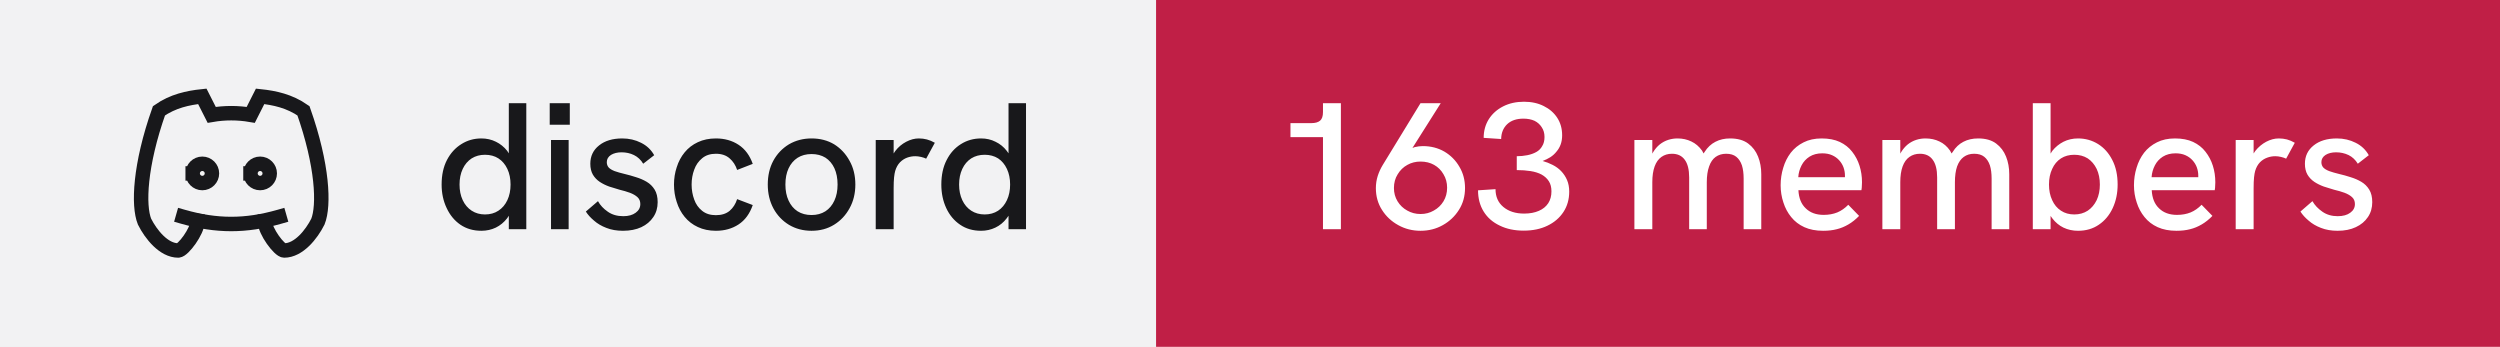
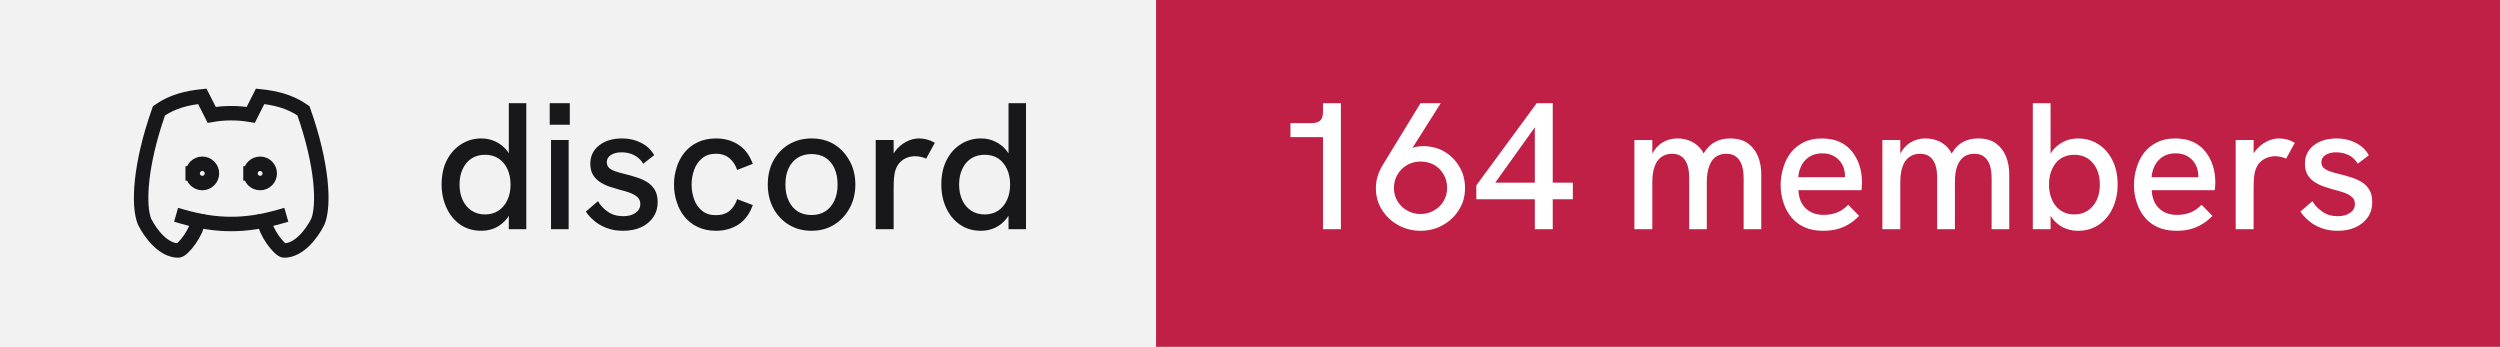
- <svg xmlns="http://www.w3.org/2000/svg" width="173" height="24" viewBox="0 0 173 24" role="img" aria-label="discord: 163 members">
+ <svg xmlns="http://www.w3.org/2000/svg" width="173" height="24" viewBox="0 0 173 24" role="img" aria-label="discord: 164 members">
  <rect width="80" height="24" fill="#f2f2f3" />
  <rect x="80" width="93" height="24" fill="#c01f46" />
  <g transform="translate(8 4) scale(0.6666667)" fill="none" stroke="#18181b" stroke-width="1.5" stroke-linecap="square" stroke-linejoin="miter">
    <path d="M8 12a1 1 0 1 0 2 0a1 1 0 0 0 -2 0" />
    <path d="M14 12a1 1 0 1 0 2 0a1 1 0 0 0 -2 0" />
    <path d="M15.5 17c0 1 1.5 3 2 3c1.5 0 2.833 -1.667 3.5 -3c.667 -1.667 .5 -5.833 -1.5 -11.5c-1.457 -1.015 -3 -1.34 -4.5 -1.5l-.972 1.923a11.913 11.913 0 0 0 -4.053 0l-.975 -1.923c-1.5 .16 -3.043 .485 -4.5 1.5c-2 5.667 -2.167 9.833 -1.5 11.5c.667 1.333 2 3 3.5 3c.5 0 2 -2 2 -3" />
    <path d="M7 16.5c3.5 1 6.5 1 10 0" />
  </g>
  <path fill="#18181b" d="M33.31 15.97L33.31 15.97Q32.48 15.97 31.86 15.55Q31.25 15.13 30.91 14.40Q30.56 13.67 30.56 12.77L30.56 12.77Q30.56 11.78 30.93 11.07Q31.30 10.36 31.93 9.97Q32.55 9.58 33.31 9.58L33.31 9.58Q33.86 9.58 34.32 9.81Q34.77 10.03 35.09 10.43L35.09 10.43Q35.15 10.52 35.21 10.61L35.21 10.61L35.21 7.14L36.42 7.14L36.42 15.86L35.21 15.86L35.21 14.93Q35.15 15.03 35.09 15.11L35.09 15.11Q34.76 15.53 34.31 15.75Q33.85 15.97 33.31 15.97ZM33.56 14.84L33.56 14.84Q34.10 14.84 34.49 14.58Q34.89 14.32 35.11 13.85Q35.33 13.38 35.33 12.77Q35.33 12.16 35.11 11.69Q34.89 11.22 34.49 10.96Q34.10 10.71 33.56 10.71L33.56 10.71Q33.04 10.71 32.64 10.96Q32.24 11.22 32.02 11.69Q31.80 12.16 31.80 12.77Q31.80 13.38 32.02 13.85Q32.24 14.32 32.64 14.58Q33.04 14.84 33.56 14.84ZM39.35 15.86L38.13 15.86L38.13 9.69L39.35 9.69L39.35 15.86ZM39.43 8.63L38.04 8.63L38.04 7.14L39.43 7.14L39.43 8.63ZM43.11 15.97L43.11 15.97Q42.46 15.97 41.96 15.77Q41.46 15.58 41.11 15.27Q40.75 14.97 40.54 14.64L40.54 14.64L41.38 13.92Q41.61 14.34 42.06 14.65Q42.50 14.96 43.13 14.96L43.13 14.96Q43.67 14.96 43.99 14.72Q44.31 14.49 44.31 14.12L44.31 14.12Q44.31 13.82 44.11 13.64Q43.91 13.46 43.59 13.34Q43.26 13.22 42.88 13.13L42.88 13.13Q42.52 13.03 42.16 12.91Q41.80 12.78 41.51 12.59Q41.21 12.39 41.03 12.09Q40.85 11.78 40.85 11.33L40.85 11.33Q40.85 10.54 41.46 10.06Q42.06 9.58 43.06 9.58L43.06 9.58Q43.77 9.58 44.36 9.88Q44.95 10.17 45.27 10.74L45.27 10.74L44.51 11.33Q44.26 10.92 43.87 10.73Q43.48 10.54 43.01 10.54L43.01 10.54Q42.58 10.54 42.28 10.72Q41.99 10.91 41.99 11.22L41.99 11.22Q41.99 11.44 42.12 11.59Q42.25 11.73 42.53 11.84Q42.81 11.94 43.23 12.04L43.23 12.04Q43.61 12.13 44.01 12.26Q44.41 12.38 44.75 12.58Q45.09 12.78 45.30 13.12Q45.51 13.46 45.51 13.99L45.51 13.99Q45.51 14.58 45.21 15.02Q44.91 15.47 44.38 15.72Q43.84 15.97 43.11 15.97ZM49.54 15.97L49.54 15.97Q48.84 15.97 48.29 15.71Q47.75 15.46 47.38 15.01Q47.01 14.56 46.83 13.98Q46.64 13.41 46.64 12.77L46.64 12.77Q46.64 12.14 46.83 11.57Q47.01 10.99 47.38 10.54Q47.75 10.09 48.29 9.84Q48.84 9.58 49.54 9.58L49.54 9.58Q50.44 9.58 51.11 10.02Q51.78 10.46 52.09 11.34L52.09 11.34L51.01 11.76Q50.85 11.27 50.49 10.96Q50.13 10.64 49.54 10.64L49.54 10.64Q48.96 10.64 48.59 10.95Q48.21 11.26 48.04 11.74Q47.86 12.22 47.86 12.77L47.86 12.77Q47.86 13.32 48.04 13.81Q48.21 14.29 48.59 14.59Q48.96 14.89 49.54 14.89L49.54 14.89Q50.13 14.89 50.49 14.59Q50.85 14.28 51.01 13.78L51.01 13.78L52.09 14.19Q51.78 15.09 51.11 15.53Q50.44 15.97 49.54 15.97ZM56.16 15.97L56.16 15.97Q55.29 15.97 54.60 15.56Q53.91 15.14 53.52 14.42Q53.13 13.69 53.13 12.77L53.13 12.77Q53.13 11.84 53.51 11.13Q53.90 10.41 54.59 9.99Q55.29 9.58 56.16 9.58L56.16 9.58Q57.05 9.58 57.73 9.99Q58.40 10.41 58.79 11.13Q59.19 11.84 59.19 12.77L59.19 12.77Q59.19 13.69 58.79 14.41Q58.40 15.13 57.72 15.55Q57.04 15.97 56.16 15.97ZM56.16 14.88L56.16 14.88Q56.71 14.88 57.12 14.62Q57.52 14.36 57.74 13.88Q57.96 13.41 57.96 12.77L57.96 12.77Q57.96 12.12 57.74 11.64Q57.52 11.17 57.12 10.91Q56.71 10.66 56.16 10.66L56.16 10.66Q55.60 10.66 55.19 10.92Q54.79 11.18 54.57 11.65Q54.35 12.12 54.35 12.77L54.35 12.77Q54.35 13.41 54.57 13.88Q54.79 14.36 55.19 14.62Q55.60 14.88 56.16 14.88ZM61.84 15.86L60.60 15.86L60.60 9.69L61.84 9.69L61.84 10.62Q61.89 10.53 61.96 10.44L61.96 10.44Q62.27 10.04 62.71 9.81Q63.15 9.58 63.58 9.58L63.58 9.58Q63.88 9.58 64.14 9.65Q64.41 9.72 64.69 9.88L64.69 9.88L64.09 10.98Q63.95 10.91 63.74 10.86Q63.52 10.81 63.34 10.81L63.34 10.81Q63.05 10.81 62.77 10.91Q62.50 11.01 62.28 11.23Q62.06 11.46 61.95 11.82L61.95 11.82Q61.90 11.99 61.87 12.27Q61.84 12.56 61.84 13.04L61.84 13.04L61.84 15.86ZM67.89 15.97L67.89 15.97Q67.05 15.97 66.44 15.55Q65.82 15.13 65.48 14.40Q65.14 13.67 65.14 12.77L65.14 12.77Q65.14 11.78 65.51 11.07Q65.87 10.36 66.50 9.97Q67.12 9.58 67.89 9.58L67.89 9.58Q68.44 9.58 68.89 9.81Q69.35 10.03 69.66 10.43L69.66 10.43Q69.72 10.52 69.79 10.61L69.79 10.61L69.79 7.14L71.00 7.14L71.00 15.86L69.79 15.86L69.79 14.93Q69.72 15.03 69.66 15.11L69.66 15.11Q69.34 15.53 68.88 15.75Q68.42 15.97 67.89 15.97ZM68.14 14.84L68.14 14.84Q68.67 14.84 69.07 14.58Q69.46 14.32 69.68 13.85Q69.90 13.38 69.90 12.77Q69.90 12.16 69.68 11.69Q69.46 11.22 69.07 10.96Q68.67 10.71 68.14 10.71L68.14 10.71Q67.61 10.71 67.21 10.96Q66.81 11.22 66.59 11.69Q66.37 12.16 66.37 12.77Q66.37 13.38 66.59 13.85Q66.81 14.32 67.21 14.58Q67.61 14.84 68.14 14.84Z" />
-   <path fill="#ffffff" d="M92.79 15.86L91.55 15.86L91.55 9.49L89.30 9.49L89.30 8.52L90.75 8.52Q91.15 8.52 91.35 8.35Q91.55 8.18 91.55 7.76L91.55 7.76L91.55 7.14L92.79 7.14L92.79 15.86ZM98.30 7.14L99.70 7.14L97.74 10.24Q97.83 10.21 97.90 10.18L97.90 10.18Q98.19 10.11 98.46 10.11L98.46 10.11Q99.29 10.11 99.95 10.49Q100.61 10.88 100.99 11.54Q101.38 12.19 101.38 13.01L101.38 13.01Q101.38 13.86 100.96 14.52Q100.54 15.19 99.84 15.58Q99.15 15.97 98.30 15.97L98.30 15.97Q97.46 15.97 96.76 15.58Q96.05 15.19 95.63 14.52Q95.21 13.86 95.21 13.02L95.21 13.02Q95.21 12.58 95.34 12.17Q95.47 11.77 95.69 11.41L95.69 11.41L98.30 7.14ZM98.30 11.18L98.30 11.18Q97.80 11.18 97.39 11.41Q96.97 11.64 96.72 12.06Q96.46 12.47 96.46 13.01L96.46 13.01Q96.46 13.52 96.71 13.93Q96.96 14.34 97.38 14.57Q97.80 14.81 98.30 14.81L98.30 14.81Q98.81 14.81 99.22 14.57Q99.64 14.34 99.89 13.93Q100.14 13.52 100.14 12.99Q100.14 12.47 99.89 12.06Q99.65 11.64 99.24 11.41Q98.83 11.18 98.30 11.18ZM105.44 15.96L105.44 15.96Q104.49 15.96 103.78 15.61Q103.06 15.27 102.67 14.64Q102.28 14.01 102.28 13.17L102.28 13.17L103.49 13.09Q103.49 13.87 104.03 14.32Q104.58 14.78 105.47 14.78L105.47 14.78Q106.06 14.78 106.49 14.59Q106.91 14.41 107.14 14.06Q107.36 13.72 107.36 13.24L107.36 13.24Q107.36 12.82 107.18 12.54Q107 12.26 106.68 12.08Q106.36 11.91 105.92 11.84Q105.47 11.77 104.96 11.77L104.96 11.77L104.96 10.81Q105.34 10.81 105.69 10.74Q106.04 10.67 106.31 10.52Q106.58 10.37 106.72 10.11Q106.88 9.86 106.88 9.48L106.88 9.48Q106.88 9.09 106.69 8.81Q106.51 8.52 106.19 8.36Q105.86 8.21 105.42 8.21L105.42 8.21Q104.70 8.21 104.29 8.60Q103.89 8.99 103.88 9.62L103.88 9.62L102.67 9.54Q102.67 8.81 103.03 8.24Q103.39 7.68 104.02 7.36Q104.65 7.04 105.46 7.04L105.46 7.04Q106.24 7.04 106.83 7.34Q107.42 7.63 107.76 8.15Q108.10 8.67 108.10 9.36L108.10 9.36Q108.10 9.71 108 9.99Q107.90 10.27 107.71 10.49Q107.53 10.72 107.28 10.88Q107.04 11.03 106.75 11.14L106.75 11.14Q107.11 11.24 107.44 11.41Q107.78 11.58 108.03 11.84Q108.29 12.11 108.44 12.46Q108.59 12.81 108.59 13.26L108.59 13.26Q108.59 14.06 108.19 14.67Q107.79 15.28 107.08 15.62Q106.38 15.96 105.44 15.96ZM114.34 15.86L113.10 15.86L113.10 9.69L114.34 9.69L114.34 10.63Q114.36 10.58 114.39 10.54L114.39 10.54Q114.59 10.21 114.86 9.99Q115.13 9.78 115.44 9.68Q115.75 9.58 116.08 9.58L116.08 9.58Q116.61 9.58 117.04 9.79Q117.47 9.99 117.78 10.42L117.78 10.42Q117.83 10.52 117.89 10.62L117.89 10.62Q117.92 10.56 117.96 10.51L117.96 10.51Q118.26 10.04 118.71 9.81Q119.15 9.58 119.72 9.58L119.72 9.58Q120.50 9.58 120.97 9.93Q121.44 10.28 121.66 10.84Q121.88 11.39 121.88 12.06L121.88 12.06L121.88 15.86L120.66 15.86L120.66 12.36Q120.66 11.82 120.54 11.44Q120.41 11.06 120.15 10.85Q119.89 10.64 119.45 10.64L119.45 10.64Q119.03 10.64 118.72 10.86Q118.42 11.08 118.27 11.52Q118.11 11.96 118.11 12.61L118.11 12.61L118.11 15.86L116.89 15.86L116.89 12.28Q116.89 11.46 116.58 11.05Q116.28 10.64 115.70 10.64L115.70 10.64Q115.28 10.64 114.97 10.86Q114.66 11.08 114.50 11.52Q114.34 11.96 114.34 12.61L114.34 12.61L114.34 15.86ZM126.16 15.97L126.16 15.97Q125.41 15.97 124.86 15.72Q124.31 15.47 123.95 15.02Q123.59 14.58 123.41 14.01Q123.22 13.44 123.22 12.82Q123.22 12.19 123.40 11.61Q123.57 11.03 123.92 10.57Q124.27 10.12 124.81 9.85Q125.34 9.58 126.06 9.58Q126.79 9.58 127.31 9.82Q127.84 10.07 128.17 10.50Q128.51 10.93 128.68 11.47Q128.85 12.01 128.85 12.61L128.85 12.61Q128.85 12.67 128.84 12.84Q128.84 13.01 128.81 13.16L128.81 13.16L124.45 13.16Q124.49 13.98 124.96 14.42Q125.42 14.87 126.20 14.87L126.20 14.87Q126.72 14.87 127.14 14.70Q127.55 14.53 127.90 14.17L127.90 14.17L128.65 14.94Q128.29 15.31 127.91 15.53Q127.52 15.76 127.11 15.86Q126.69 15.97 126.16 15.97ZM124.44 12.26L127.67 12.26Q127.67 12.19 127.67 12.14L127.67 12.14Q127.67 11.86 127.57 11.58Q127.47 11.31 127.27 11.09Q127.07 10.87 126.78 10.74Q126.49 10.61 126.10 10.61L126.10 10.61Q125.59 10.61 125.22 10.84Q124.86 11.07 124.67 11.44Q124.47 11.82 124.44 12.26L124.44 12.26ZM131.50 15.86L130.26 15.86L130.26 9.69L131.50 9.69L131.50 10.63Q131.53 10.58 131.55 10.54L131.55 10.54Q131.75 10.21 132.02 9.99Q132.29 9.78 132.60 9.68Q132.91 9.58 133.24 9.58L133.24 9.58Q133.78 9.58 134.21 9.79Q134.64 9.99 134.94 10.42L134.94 10.42Q134.99 10.52 135.05 10.62L135.05 10.62Q135.09 10.56 135.13 10.51L135.13 10.51Q135.42 10.04 135.87 9.81Q136.31 9.58 136.89 9.58L136.89 9.58Q137.66 9.58 138.13 9.93Q138.60 10.28 138.82 10.84Q139.04 11.39 139.04 12.06L139.04 12.06L139.04 15.86L137.82 15.86L137.82 12.36Q137.82 11.82 137.70 11.44Q137.57 11.06 137.31 10.85Q137.05 10.64 136.61 10.64L136.61 10.64Q136.19 10.64 135.89 10.86Q135.59 11.08 135.43 11.52Q135.28 11.96 135.28 12.61L135.28 12.61L135.28 15.86L134.05 15.86L134.05 12.28Q134.05 11.46 133.74 11.05Q133.44 10.64 132.86 10.64L132.86 10.64Q132.44 10.64 132.13 10.86Q131.82 11.08 131.66 11.52Q131.50 11.96 131.50 12.61L131.50 12.61L131.50 15.86ZM143.80 15.97L143.80 15.97Q143.25 15.97 142.79 15.75Q142.34 15.53 142.02 15.11L142.02 15.11Q141.96 15.03 141.90 14.94L141.90 14.94L141.90 15.86L140.67 15.86L140.67 7.14L141.90 7.14L141.90 10.63Q141.96 10.53 142.02 10.44L142.02 10.44Q142.34 10.04 142.79 9.81Q143.25 9.58 143.80 9.58L143.80 9.58Q144.56 9.58 145.19 9.97Q145.81 10.36 146.17 11.07Q146.54 11.78 146.54 12.77L146.54 12.77Q146.54 13.67 146.20 14.40Q145.86 15.13 145.24 15.55Q144.63 15.97 143.80 15.97ZM143.54 14.84L143.54 14.84Q144.07 14.84 144.47 14.58Q144.86 14.32 145.09 13.85Q145.31 13.38 145.31 12.77Q145.31 12.16 145.09 11.69Q144.86 11.22 144.47 10.96Q144.07 10.71 143.54 10.71L143.54 10.71Q143.01 10.71 142.62 10.96Q142.22 11.22 142.01 11.69Q141.79 12.16 141.79 12.77Q141.79 13.38 142.01 13.85Q142.22 14.32 142.62 14.58Q143.01 14.84 143.54 14.84ZM150.61 15.97L150.61 15.97Q149.86 15.97 149.31 15.72Q148.76 15.47 148.40 15.02Q148.04 14.58 147.86 14.01Q147.67 13.44 147.67 12.82Q147.67 12.19 147.85 11.61Q148.02 11.03 148.37 10.57Q148.72 10.12 149.26 9.85Q149.79 9.58 150.51 9.58Q151.24 9.58 151.76 9.82Q152.29 10.07 152.62 10.50Q152.96 10.93 153.13 11.47Q153.30 12.01 153.30 12.61L153.30 12.61Q153.30 12.67 153.29 12.84Q153.29 13.01 153.26 13.16L153.26 13.16L148.90 13.16Q148.94 13.98 149.41 14.42Q149.87 14.87 150.65 14.87L150.65 14.87Q151.17 14.87 151.59 14.70Q152.00 14.53 152.35 14.17L152.35 14.17L153.10 14.94Q152.74 15.31 152.36 15.53Q151.97 15.76 151.56 15.86Q151.14 15.97 150.61 15.97ZM148.89 12.26L152.12 12.26Q152.12 12.19 152.12 12.14L152.12 12.14Q152.12 11.86 152.02 11.58Q151.92 11.31 151.72 11.09Q151.52 10.87 151.23 10.74Q150.94 10.61 150.55 10.61L150.55 10.61Q150.04 10.61 149.67 10.84Q149.31 11.07 149.12 11.44Q148.92 11.82 148.89 12.26L148.89 12.26ZM155.95 15.86L154.71 15.86L154.71 9.69L155.95 9.69L155.95 10.62Q156.00 10.53 156.07 10.44L156.07 10.44Q156.39 10.04 156.82 9.81Q157.26 9.58 157.69 9.58L157.69 9.58Q157.99 9.58 158.26 9.65Q158.52 9.72 158.80 9.88L158.80 9.88L158.20 10.98Q158.06 10.91 157.85 10.86Q157.64 10.81 157.45 10.81L157.45 10.81Q157.16 10.81 156.89 10.91Q156.61 11.01 156.39 11.23Q156.17 11.46 156.06 11.82L156.06 11.82Q156.01 11.99 155.98 12.27Q155.95 12.56 155.95 13.04L155.95 13.04L155.95 15.86ZM161.76 15.97L161.76 15.97Q161.11 15.97 160.61 15.77Q160.11 15.58 159.76 15.27Q159.40 14.97 159.19 14.64L159.19 14.64L160.02 13.92Q160.26 14.34 160.71 14.65Q161.15 14.96 161.77 14.96L161.77 14.96Q162.32 14.96 162.64 14.72Q162.96 14.49 162.96 14.12L162.96 14.12Q162.96 13.82 162.76 13.64Q162.56 13.46 162.24 13.34Q161.91 13.22 161.52 13.13L161.52 13.13Q161.17 13.03 160.81 12.91Q160.45 12.78 160.16 12.59Q159.86 12.39 159.68 12.09Q159.50 11.78 159.50 11.33L159.50 11.33Q159.50 10.54 160.11 10.06Q160.71 9.58 161.71 9.58L161.71 9.58Q162.42 9.58 163.01 9.88Q163.60 10.17 163.92 10.74L163.92 10.74L163.16 11.33Q162.91 10.92 162.52 10.73Q162.12 10.54 161.66 10.54L161.66 10.54Q161.22 10.54 160.93 10.72Q160.64 10.91 160.64 11.22L160.64 11.22Q160.64 11.44 160.77 11.59Q160.90 11.73 161.18 11.84Q161.46 11.94 161.87 12.04L161.87 12.04Q162.26 12.13 162.66 12.26Q163.06 12.38 163.40 12.58Q163.74 12.78 163.95 13.12Q164.16 13.46 164.16 13.99L164.16 13.99Q164.16 14.58 163.86 15.02Q163.56 15.47 163.02 15.72Q162.49 15.97 161.76 15.97Z" />
+   <path fill="#ffffff" d="M92.79 15.86L91.55 15.86L91.55 9.49L89.30 9.49L89.30 8.52L90.75 8.52Q91.15 8.52 91.35 8.35Q91.55 8.18 91.55 7.76L91.55 7.76L91.55 7.14L92.79 7.14L92.79 15.86ZM98.30 7.14L99.70 7.14L97.74 10.24Q97.83 10.21 97.90 10.18L97.90 10.18Q98.19 10.11 98.46 10.11L98.46 10.11Q99.29 10.11 99.95 10.49Q100.61 10.88 100.99 11.54Q101.38 12.19 101.38 13.01L101.38 13.01Q101.38 13.86 100.96 14.52Q100.54 15.19 99.84 15.58Q99.15 15.97 98.30 15.97L98.30 15.97Q97.46 15.97 96.76 15.58Q96.05 15.19 95.63 14.52Q95.21 13.86 95.21 13.02L95.21 13.02Q95.21 12.58 95.34 12.17Q95.47 11.77 95.69 11.41L95.69 11.41L98.30 7.14ZM98.30 11.18L98.30 11.18Q97.80 11.18 97.39 11.41Q96.97 11.64 96.72 12.06Q96.46 12.47 96.46 13.01L96.46 13.01Q96.46 13.52 96.71 13.93Q96.96 14.34 97.38 14.57Q97.80 14.81 98.30 14.81L98.30 14.81Q98.81 14.81 99.22 14.57Q99.64 14.34 99.89 13.93Q100.14 13.52 100.14 12.99Q100.14 12.47 99.89 12.06Q99.65 11.64 99.24 11.41Q98.83 11.18 98.30 11.18ZM107.45 15.86L106.21 15.86L106.21 13.79L102.16 13.79L102.16 12.83L106.34 7.14L107.45 7.14L107.45 12.64L108.84 12.64L108.84 13.79L107.45 13.79L107.45 15.86ZM106.21 8.81L103.47 12.64L106.21 12.64L106.21 8.81ZM114.34 15.86L113.10 15.86L113.10 9.69L114.34 9.69L114.34 10.63Q114.36 10.58 114.39 10.54L114.39 10.54Q114.59 10.21 114.86 9.99Q115.13 9.78 115.44 9.68Q115.75 9.58 116.08 9.58L116.08 9.58Q116.61 9.58 117.04 9.79Q117.47 9.99 117.78 10.42L117.78 10.42Q117.83 10.52 117.89 10.62L117.89 10.62Q117.92 10.56 117.96 10.51L117.96 10.51Q118.26 10.04 118.71 9.81Q119.15 9.58 119.72 9.58L119.72 9.58Q120.50 9.58 120.97 9.93Q121.44 10.28 121.66 10.84Q121.88 11.39 121.88 12.06L121.88 12.06L121.88 15.86L120.66 15.86L120.66 12.36Q120.66 11.82 120.54 11.44Q120.41 11.06 120.15 10.85Q119.89 10.64 119.45 10.64L119.45 10.64Q119.03 10.64 118.72 10.86Q118.42 11.08 118.27 11.52Q118.11 11.96 118.11 12.61L118.11 12.61L118.11 15.86L116.89 15.86L116.89 12.28Q116.89 11.46 116.58 11.05Q116.28 10.64 115.70 10.64L115.70 10.64Q115.28 10.64 114.97 10.86Q114.66 11.08 114.50 11.52Q114.34 11.96 114.34 12.61L114.34 12.61L114.34 15.86ZM126.16 15.97L126.16 15.97Q125.41 15.97 124.86 15.72Q124.31 15.47 123.95 15.02Q123.59 14.58 123.41 14.01Q123.22 13.44 123.22 12.82Q123.22 12.19 123.40 11.61Q123.57 11.03 123.92 10.57Q124.27 10.12 124.81 9.85Q125.34 9.58 126.06 9.58Q126.79 9.58 127.31 9.82Q127.84 10.07 128.17 10.50Q128.51 10.93 128.68 11.47Q128.85 12.01 128.85 12.61L128.85 12.61Q128.85 12.67 128.84 12.84Q128.84 13.01 128.81 13.16L128.81 13.16L124.45 13.16Q124.49 13.98 124.96 14.42Q125.42 14.87 126.20 14.87L126.20 14.87Q126.72 14.87 127.14 14.70Q127.55 14.53 127.90 14.17L127.90 14.17L128.65 14.94Q128.29 15.31 127.91 15.53Q127.52 15.76 127.11 15.86Q126.69 15.97 126.16 15.97ZM124.44 12.26L127.67 12.26Q127.67 12.19 127.67 12.14L127.67 12.14Q127.67 11.86 127.57 11.58Q127.47 11.31 127.27 11.09Q127.07 10.87 126.78 10.74Q126.49 10.61 126.10 10.61L126.10 10.61Q125.59 10.61 125.22 10.84Q124.86 11.07 124.67 11.44Q124.47 11.82 124.44 12.26L124.44 12.26ZM131.50 15.86L130.26 15.86L130.26 9.69L131.50 9.69L131.50 10.63Q131.53 10.58 131.55 10.54L131.55 10.54Q131.75 10.21 132.02 9.99Q132.29 9.78 132.60 9.68Q132.91 9.58 133.24 9.58L133.24 9.58Q133.78 9.58 134.21 9.79Q134.64 9.99 134.94 10.42L134.94 10.42Q134.99 10.52 135.05 10.62L135.05 10.62Q135.09 10.56 135.13 10.51L135.13 10.51Q135.42 10.04 135.87 9.81Q136.31 9.58 136.89 9.58L136.89 9.58Q137.66 9.58 138.13 9.93Q138.60 10.28 138.82 10.84Q139.04 11.39 139.04 12.06L139.04 12.06L139.04 15.86L137.82 15.86L137.82 12.36Q137.82 11.82 137.70 11.44Q137.57 11.06 137.31 10.85Q137.05 10.64 136.61 10.64L136.61 10.64Q136.19 10.64 135.89 10.86Q135.59 11.08 135.43 11.52Q135.28 11.96 135.28 12.61L135.28 12.61L135.28 15.86L134.05 15.86L134.05 12.28Q134.05 11.46 133.74 11.05Q133.44 10.64 132.86 10.64L132.86 10.64Q132.44 10.64 132.13 10.86Q131.82 11.08 131.66 11.52Q131.50 11.96 131.50 12.61L131.50 12.61L131.50 15.86ZM143.80 15.97L143.80 15.97Q143.25 15.97 142.79 15.75Q142.34 15.53 142.02 15.11L142.02 15.11Q141.96 15.03 141.90 14.94L141.90 14.94L141.90 15.86L140.67 15.86L140.67 7.14L141.90 7.14L141.90 10.63Q141.96 10.53 142.02 10.44L142.02 10.44Q142.34 10.04 142.79 9.81Q143.25 9.58 143.80 9.58L143.80 9.58Q144.56 9.58 145.19 9.97Q145.81 10.36 146.17 11.07Q146.54 11.78 146.54 12.77L146.54 12.77Q146.54 13.67 146.20 14.40Q145.86 15.13 145.24 15.55Q144.63 15.97 143.80 15.97ZM143.54 14.84L143.54 14.84Q144.07 14.84 144.47 14.58Q144.86 14.32 145.09 13.85Q145.31 13.38 145.31 12.77Q145.31 12.16 145.09 11.69Q144.86 11.22 144.47 10.96Q144.07 10.71 143.54 10.71L143.54 10.71Q143.01 10.71 142.62 10.96Q142.22 11.22 142.01 11.69Q141.79 12.16 141.79 12.77Q141.79 13.38 142.01 13.85Q142.22 14.32 142.62 14.58Q143.01 14.84 143.54 14.84ZM150.61 15.97L150.61 15.97Q149.86 15.97 149.31 15.72Q148.76 15.47 148.40 15.02Q148.04 14.58 147.86 14.01Q147.67 13.44 147.67 12.82Q147.67 12.19 147.85 11.61Q148.02 11.03 148.37 10.57Q148.72 10.12 149.26 9.85Q149.79 9.58 150.51 9.58Q151.24 9.58 151.76 9.82Q152.29 10.07 152.62 10.50Q152.96 10.93 153.13 11.47Q153.30 12.01 153.30 12.61L153.30 12.61Q153.30 12.67 153.29 12.84Q153.29 13.01 153.26 13.16L153.26 13.16L148.90 13.16Q148.94 13.98 149.41 14.42Q149.87 14.87 150.65 14.87L150.65 14.87Q151.17 14.87 151.59 14.70Q152.00 14.53 152.35 14.17L152.35 14.17L153.10 14.94Q152.74 15.31 152.36 15.53Q151.97 15.76 151.56 15.86Q151.14 15.97 150.61 15.97ZM148.89 12.26L152.12 12.26Q152.12 12.19 152.12 12.14L152.12 12.14Q152.12 11.86 152.02 11.58Q151.92 11.31 151.72 11.09Q151.52 10.87 151.23 10.74Q150.94 10.61 150.55 10.61L150.55 10.61Q150.04 10.61 149.67 10.84Q149.31 11.07 149.12 11.44Q148.92 11.82 148.89 12.26L148.89 12.26ZM155.95 15.86L154.71 15.86L154.71 9.69L155.95 9.69L155.95 10.62Q156.00 10.53 156.07 10.44L156.07 10.44Q156.39 10.04 156.82 9.81Q157.26 9.58 157.69 9.58L157.69 9.58Q157.99 9.58 158.26 9.65Q158.52 9.72 158.80 9.88L158.80 9.88L158.20 10.98Q158.06 10.91 157.85 10.86Q157.64 10.81 157.45 10.81L157.45 10.81Q157.16 10.81 156.89 10.91Q156.61 11.01 156.39 11.23Q156.17 11.46 156.06 11.82L156.06 11.82Q156.01 11.99 155.98 12.27Q155.95 12.56 155.95 13.04L155.95 13.04L155.95 15.86ZM161.76 15.97L161.76 15.97Q161.11 15.97 160.61 15.77Q160.11 15.58 159.76 15.27Q159.40 14.97 159.19 14.64L159.19 14.64L160.02 13.92Q160.26 14.34 160.71 14.65Q161.15 14.96 161.77 14.96L161.77 14.96Q162.32 14.96 162.64 14.72Q162.96 14.49 162.96 14.12L162.96 14.12Q162.96 13.82 162.76 13.64Q162.56 13.46 162.24 13.34Q161.91 13.22 161.52 13.13L161.52 13.13Q161.17 13.03 160.81 12.91Q160.45 12.78 160.16 12.59Q159.86 12.39 159.68 12.09Q159.50 11.78 159.50 11.33L159.50 11.33Q159.50 10.54 160.11 10.06Q160.71 9.58 161.71 9.58L161.71 9.58Q162.42 9.58 163.01 9.88Q163.60 10.17 163.92 10.74L163.92 10.74L163.16 11.33Q162.91 10.92 162.52 10.73Q162.12 10.54 161.66 10.54L161.66 10.54Q161.22 10.54 160.93 10.72Q160.64 10.91 160.64 11.22L160.64 11.22Q160.64 11.44 160.77 11.59Q160.90 11.73 161.18 11.84Q161.46 11.94 161.87 12.04L161.87 12.04Q162.26 12.13 162.66 12.26Q163.06 12.38 163.40 12.58Q163.74 12.78 163.95 13.12Q164.16 13.46 164.16 13.99L164.16 13.99Q164.16 14.58 163.86 15.02Q163.56 15.47 163.02 15.72Q162.49 15.97 161.76 15.97Z" />
</svg>
